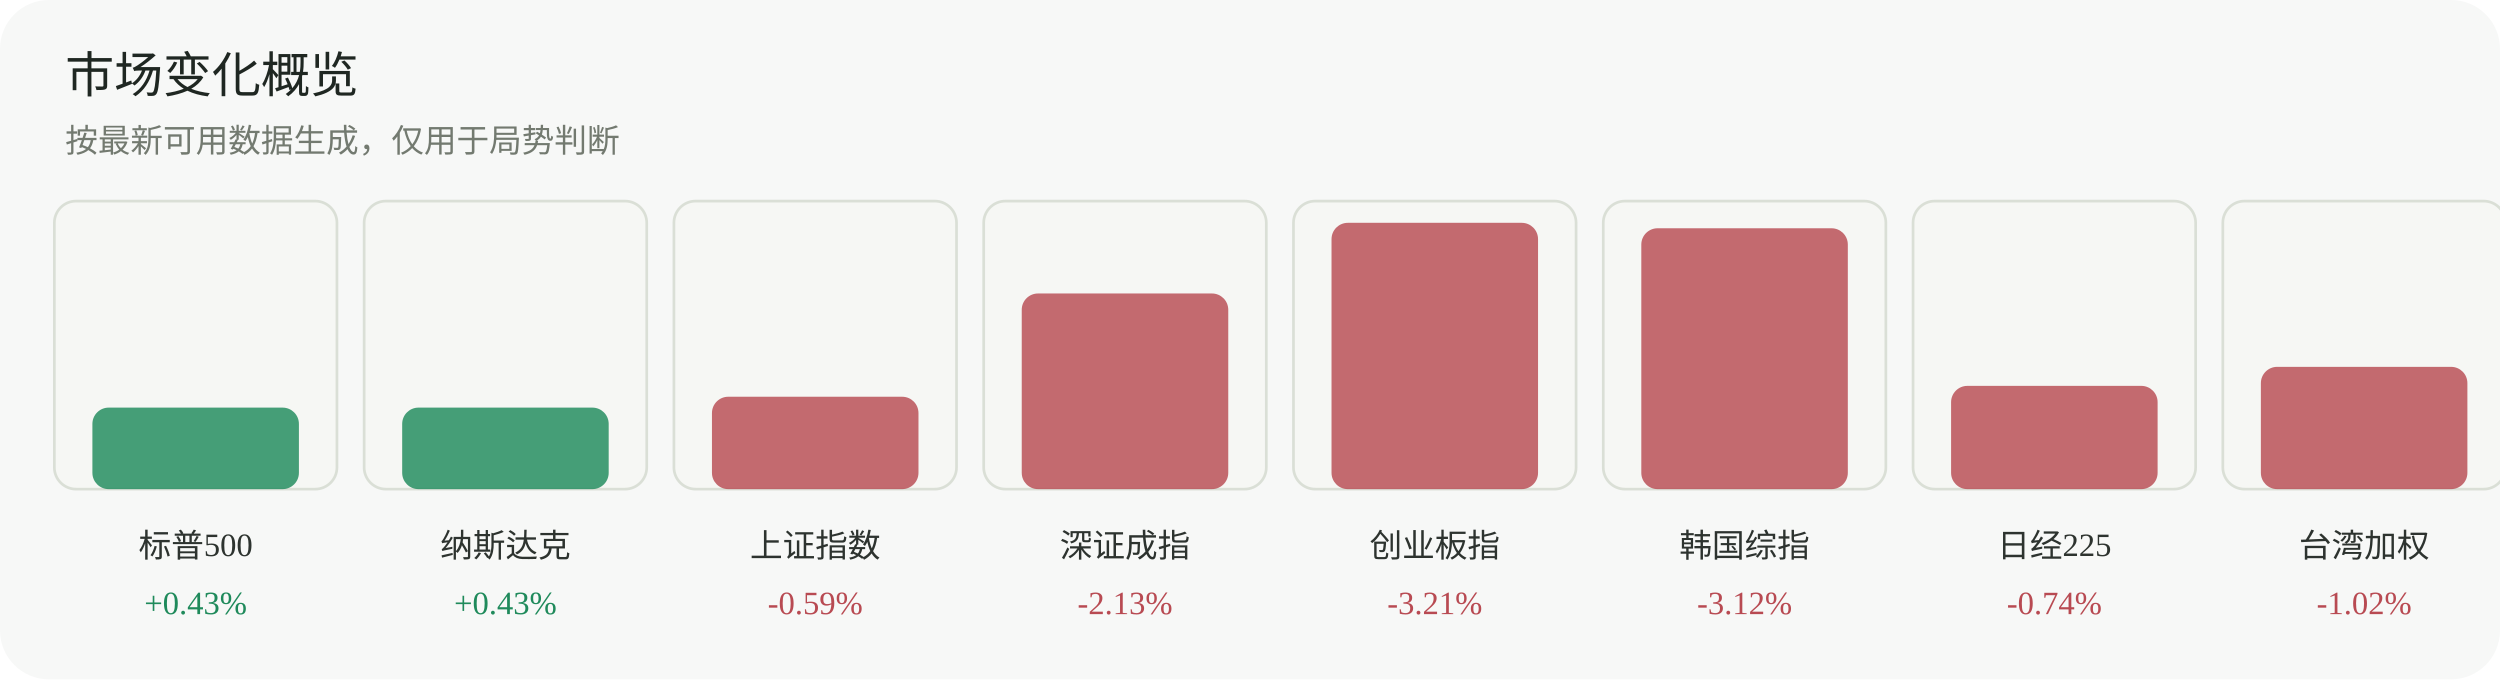
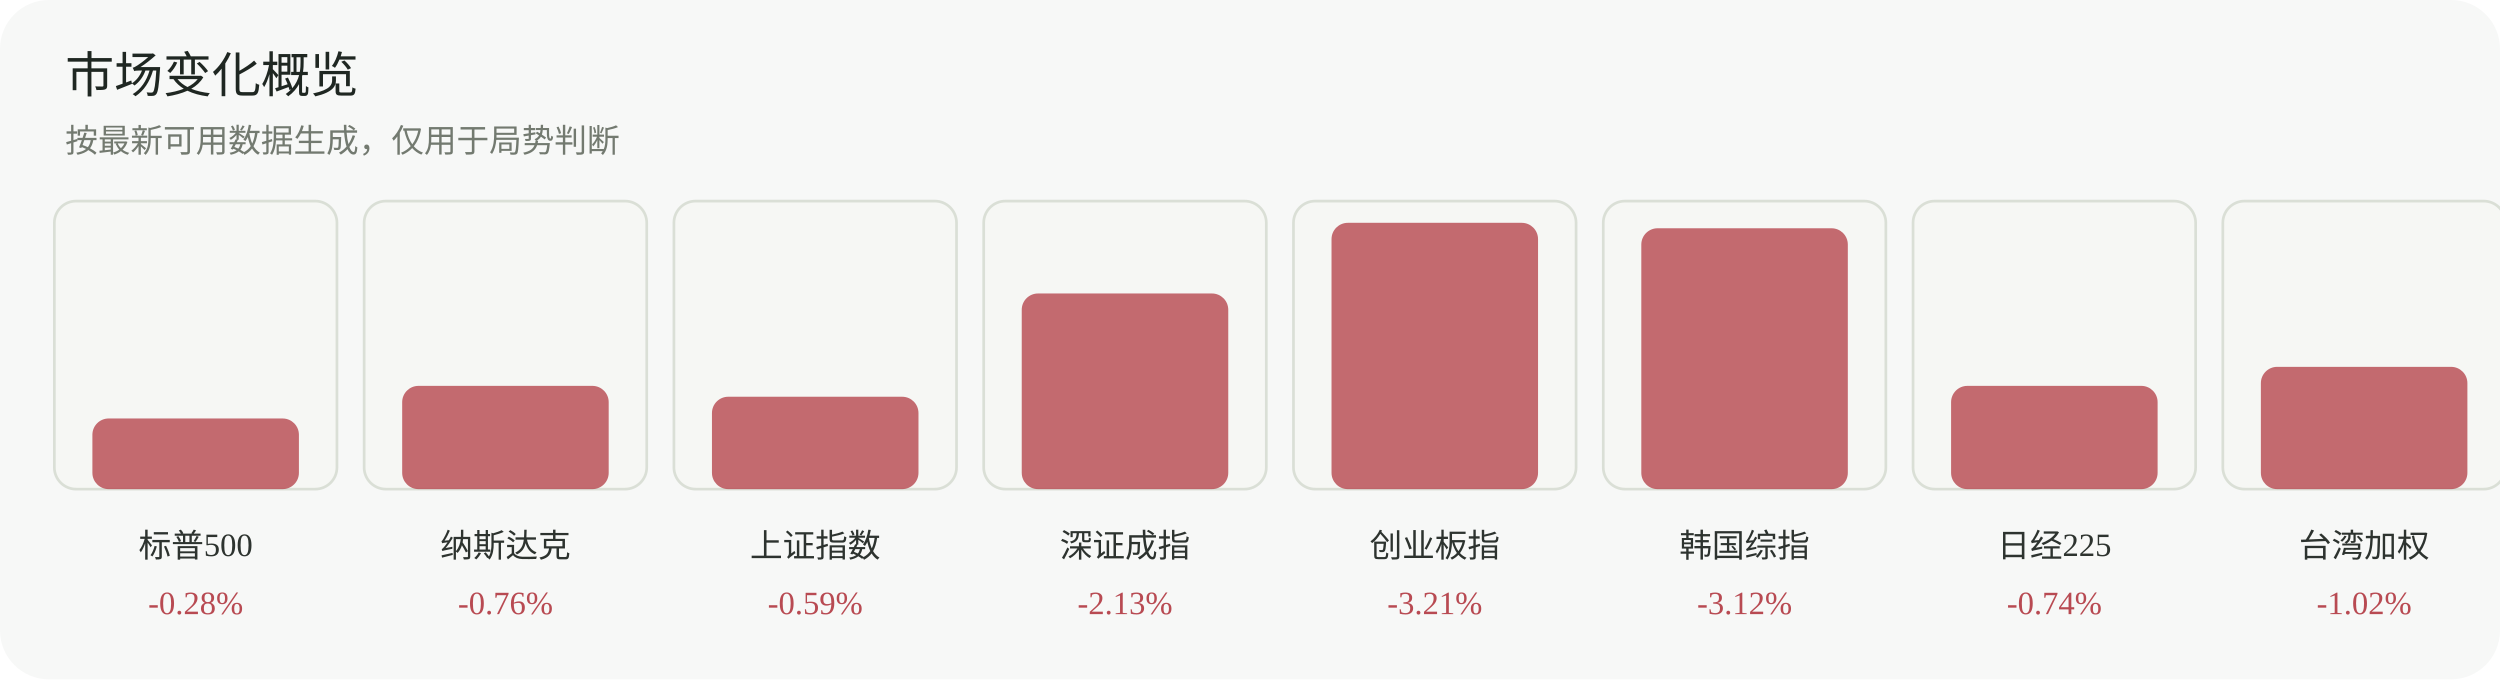
<svg xmlns="http://www.w3.org/2000/svg" width="920" height="250" viewBox="0 0 920 250" role="img" aria-label="市场变化概览">
  <rect width="920" height="250" rx="18" fill="#f7f8f7" />
  <text x="24" y="34" font-family="Inter, 'Segoe UI', sans-serif" font-size="18" fill="#1f2722">市场变化概览</text>
  <text x="24" y="56" font-family="Inter, 'Segoe UI', sans-serif" font-size="12" fill="#737a70">按最新可用数据生成，仅用于局势判断</text>
  <g>
    <rect x="20" y="74" width="104" height="106" rx="8" fill="#f6f7f4" stroke="#dadfd6" />
-     <rect x="34" y="150" width="76" height="30" rx="6" fill="#1f8a5b" opacity="0.82" />
+     <rect x="34" y="154" width="76" height="26" rx="6" fill="#b84a52" opacity="0.82" />
    <text x="72.0" y="205" text-anchor="middle" font-size="12" fill="#2d332f">标普500</text>
-     <text x="72.0" y="226" text-anchor="middle" font-size="12" fill="#1f8a5b">+0.43%</text>
+     <text x="72.0" y="226" text-anchor="middle" font-size="12" fill="#b84a52">-0.28%</text>
  </g>
  <g>
    <rect x="134" y="74" width="104" height="106" rx="8" fill="#f6f7f4" stroke="#dadfd6" />
-     <rect x="148" y="150" width="76" height="30" rx="6" fill="#1f8a5b" opacity="0.82" />
+     <rect x="148" y="142" width="76" height="38" rx="6" fill="#b84a52" opacity="0.82" />
    <text x="186.0" y="205" text-anchor="middle" font-size="12" fill="#2d332f">纳斯达克</text>
-     <text x="186.0" y="226" text-anchor="middle" font-size="12" fill="#1f8a5b">+0.43%</text>
+     <text x="186.0" y="226" text-anchor="middle" font-size="12" fill="#b84a52">-0.76%</text>
  </g>
  <g>
    <rect x="248" y="74" width="104" height="106" rx="8" fill="#f6f7f4" stroke="#dadfd6" />
    <rect x="262" y="146" width="76" height="34" rx="6" fill="#b84a52" opacity="0.82" />
    <text x="300.0" y="205" text-anchor="middle" font-size="12" fill="#2d332f">上证指数</text>
    <text x="300.0" y="226" text-anchor="middle" font-size="12" fill="#b84a52">-0.59%</text>
  </g>
  <g>
    <rect x="362" y="74" width="104" height="106" rx="8" fill="#f6f7f4" stroke="#dadfd6" />
    <rect x="376" y="108" width="76" height="72" rx="6" fill="#b84a52" opacity="0.82" />
    <text x="414.0" y="205" text-anchor="middle" font-size="12" fill="#2d332f">深证成指</text>
    <text x="414.0" y="226" text-anchor="middle" font-size="12" fill="#b84a52">-2.13%</text>
  </g>
  <g>
    <rect x="476" y="74" width="104" height="106" rx="8" fill="#f6f7f4" stroke="#dadfd6" />
    <rect x="490" y="82" width="76" height="98" rx="6" fill="#b84a52" opacity="0.82" />
    <text x="528.0" y="205" text-anchor="middle" font-size="12" fill="#2d332f">创业板指</text>
    <text x="528.0" y="226" text-anchor="middle" font-size="12" fill="#b84a52">-3.21%</text>
  </g>
  <g>
    <rect x="590" y="74" width="104" height="106" rx="8" fill="#f6f7f4" stroke="#dadfd6" />
    <rect x="604" y="84" width="76" height="96" rx="6" fill="#b84a52" opacity="0.82" />
    <text x="642.0" y="205" text-anchor="middle" font-size="12" fill="#2d332f">韩国综指</text>
    <text x="642.0" y="226" text-anchor="middle" font-size="12" fill="#b84a52">-3.12%</text>
  </g>
  <g>
    <rect x="704" y="74" width="104" height="106" rx="8" fill="#f6f7f4" stroke="#dadfd6" />
    <rect x="718" y="142" width="76" height="38" rx="6" fill="#b84a52" opacity="0.82" />
    <text x="756.0" y="205" text-anchor="middle" font-size="12" fill="#2d332f">日经225</text>
    <text x="756.0" y="226" text-anchor="middle" font-size="12" fill="#b84a52">-0.74%</text>
  </g>
  <g>
    <rect x="818" y="74" width="104" height="106" rx="8" fill="#f6f7f4" stroke="#dadfd6" />
    <rect x="832" y="135" width="76" height="45" rx="6" fill="#b84a52" opacity="0.82" />
    <text x="870.0" y="205" text-anchor="middle" font-size="12" fill="#2d332f">台湾加权</text>
    <text x="870.0" y="226" text-anchor="middle" font-size="12" fill="#b84a52">-1.02%</text>
  </g>
</svg>
